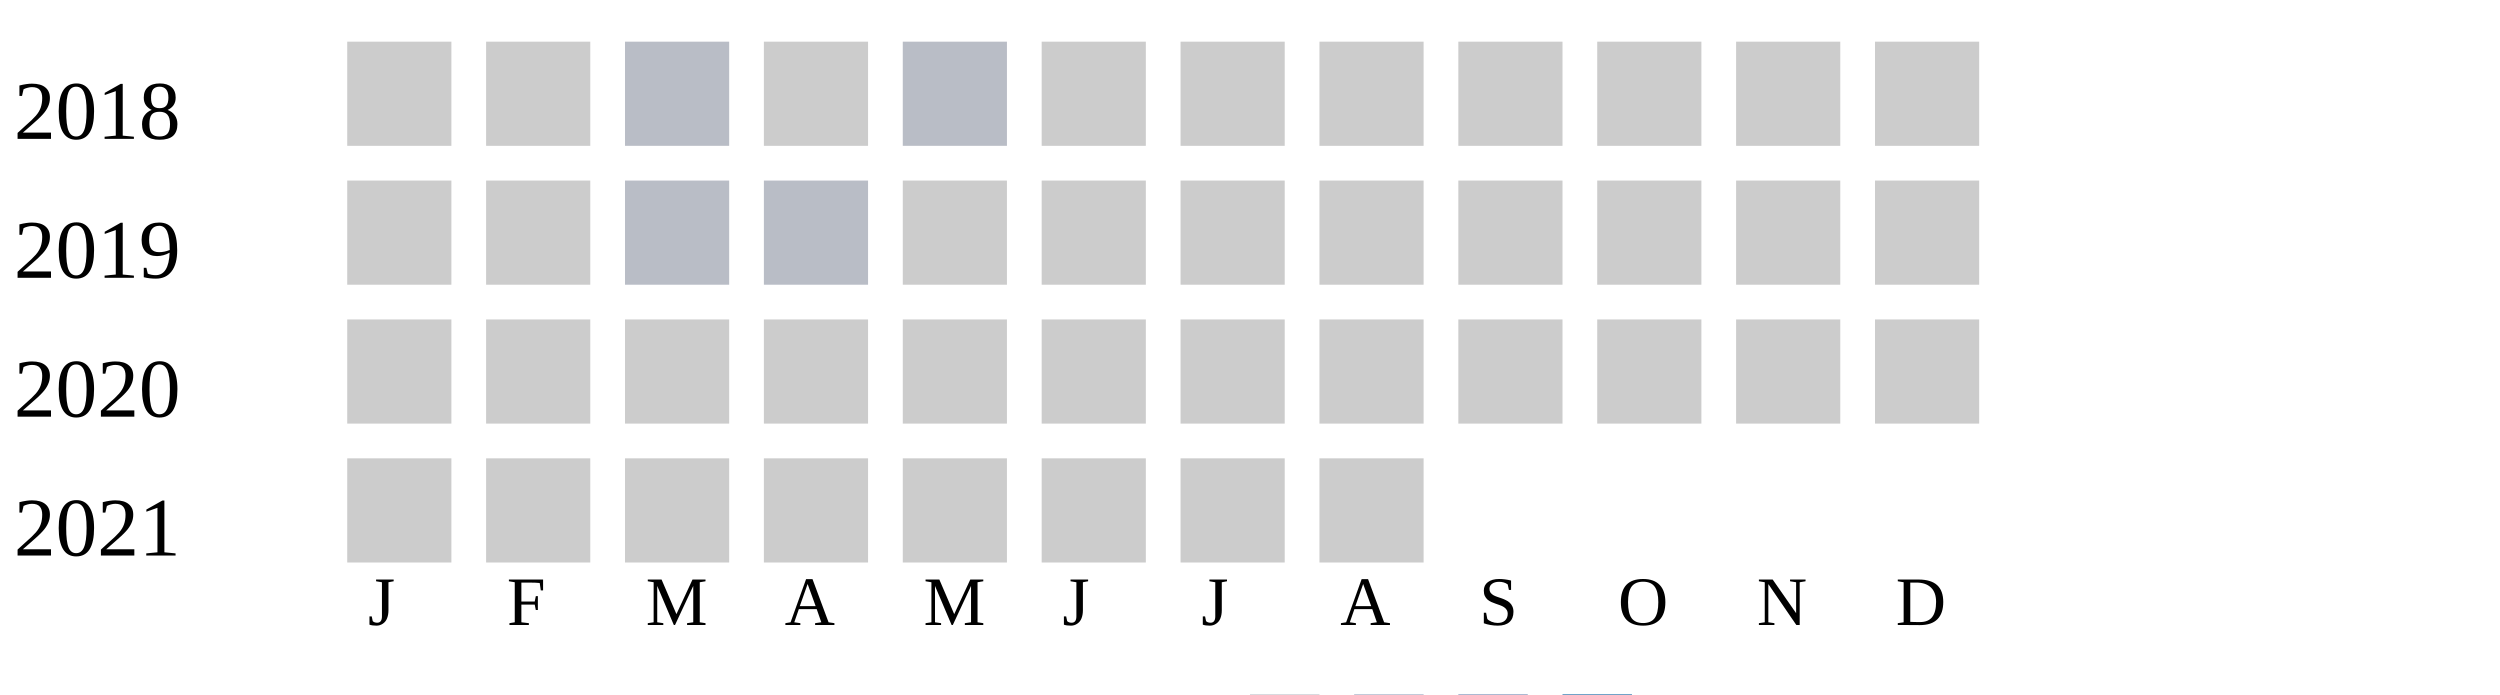
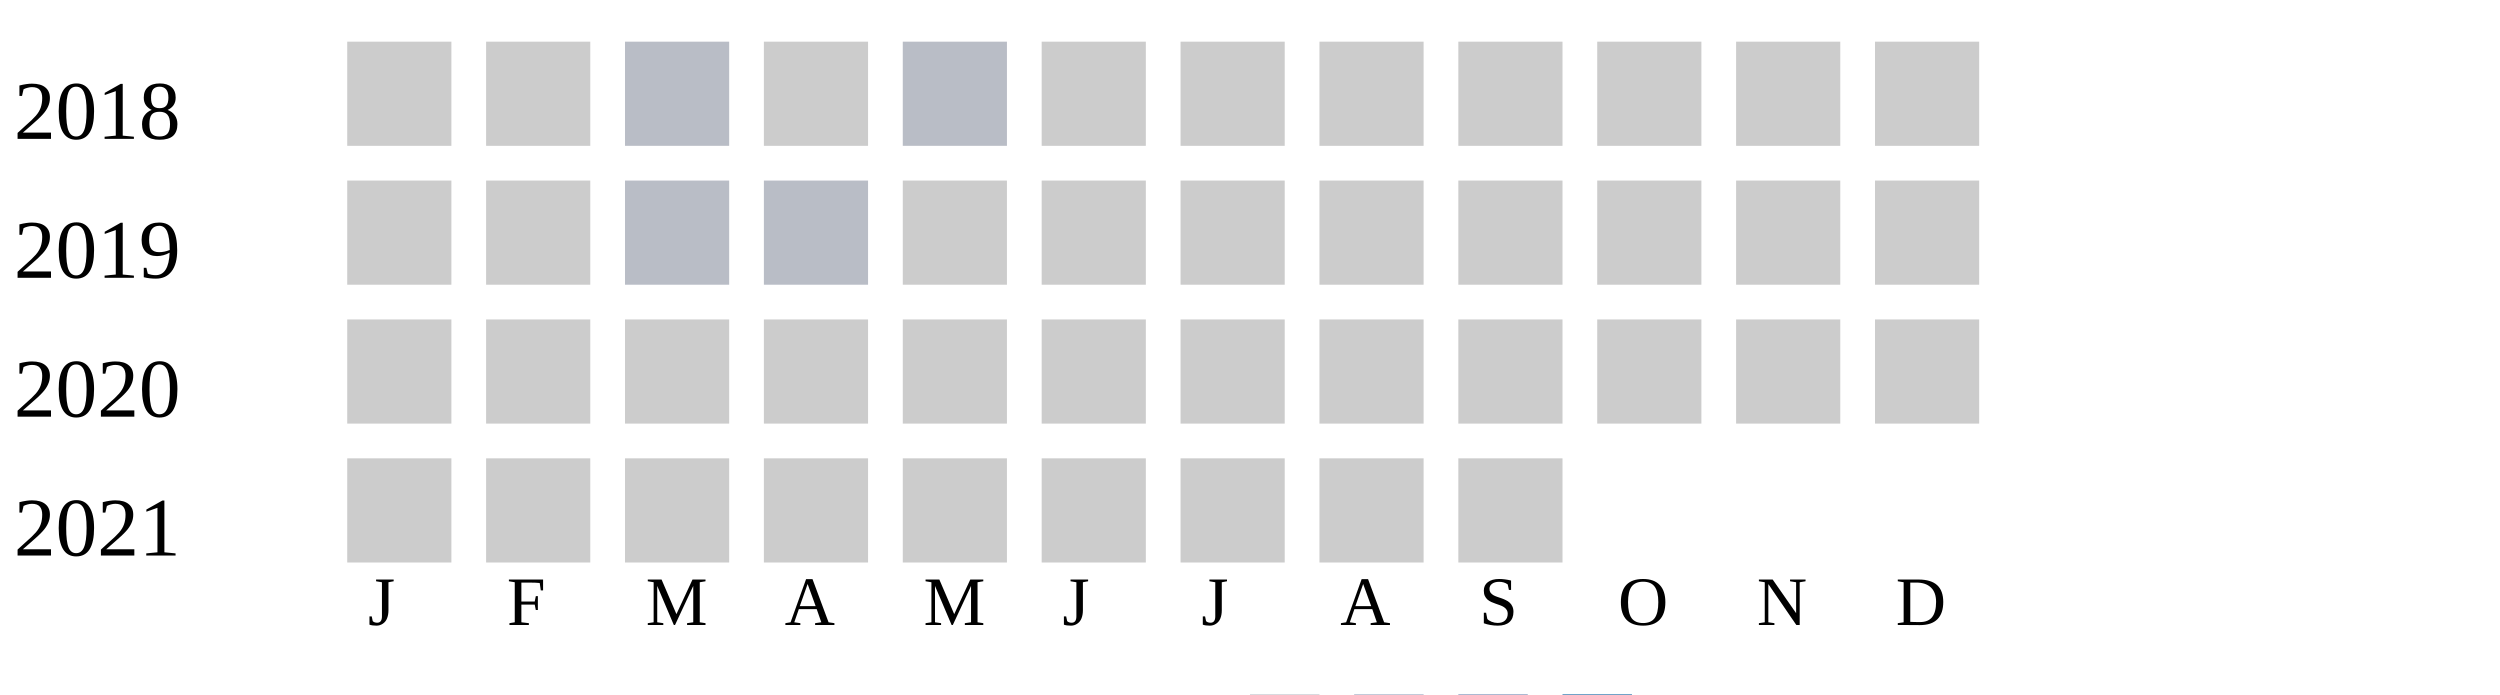
<svg xmlns="http://www.w3.org/2000/svg" width="360" height="100">
  <g transform="translate(0 0)">
    <text x="2" y="20">2018</text>
    <rect x="50" y="6" width="15" height="15" fill="#cccccc" />
    <rect x="70" y="6" width="15" height="15" fill="#cccccc" />
    <rect x="90" y="6" width="15" height="15" fill="#b9bdc6" />
    <rect x="110" y="6" width="15" height="15" fill="#cccccc" />
    <rect x="130" y="6" width="15" height="15" fill="#b9bdc6" />
    <rect x="150" y="6" width="15" height="15" fill="#cccccc" />
    <rect x="170" y="6" width="15" height="15" fill="#cccccc" />
    <rect x="190" y="6" width="15" height="15" fill="#cccccc" />
    <rect x="210" y="6" width="15" height="15" fill="#cccccc" />
    <rect x="230" y="6" width="15" height="15" fill="#cccccc" />
    <rect x="250" y="6" width="15" height="15" fill="#cccccc" />
    <rect x="270" y="6" width="15" height="15" fill="#cccccc" />
  </g>
  <g transform="translate(0 20)">
    <text x="2" y="20">2019</text>
    <rect x="50" y="6" width="15" height="15" fill="#cccccc" />
    <rect x="70" y="6" width="15" height="15" fill="#cccccc" />
    <rect x="90" y="6" width="15" height="15" fill="#b9bdc6" />
    <rect x="110" y="6" width="15" height="15" fill="#b9bdc6" />
    <rect x="130" y="6" width="15" height="15" fill="#cccccc" />
    <rect x="150" y="6" width="15" height="15" fill="#cccccc" />
    <rect x="170" y="6" width="15" height="15" fill="#cccccc" />
    <rect x="190" y="6" width="15" height="15" fill="#cccccc" />
    <rect x="210" y="6" width="15" height="15" fill="#cccccc" />
    <rect x="230" y="6" width="15" height="15" fill="#cccccc" />
    <rect x="250" y="6" width="15" height="15" fill="#cccccc" />
    <rect x="270" y="6" width="15" height="15" fill="#cccccc" />
  </g>
  <g transform="translate(0 40)">
    <text x="2" y="20">2020</text>
    <rect x="50" y="6" width="15" height="15" fill="#cccccc" />
    <rect x="70" y="6" width="15" height="15" fill="#cccccc" />
    <rect x="90" y="6" width="15" height="15" fill="#cccccc" />
    <rect x="110" y="6" width="15" height="15" fill="#cccccc" />
    <rect x="130" y="6" width="15" height="15" fill="#cccccc" />
    <rect x="150" y="6" width="15" height="15" fill="#cccccc" />
    <rect x="170" y="6" width="15" height="15" fill="#cccccc" />
    <rect x="190" y="6" width="15" height="15" fill="#cccccc" />
    <rect x="210" y="6" width="15" height="15" fill="#cccccc" />
    <rect x="230" y="6" width="15" height="15" fill="#cccccc" />
    <rect x="250" y="6" width="15" height="15" fill="#cccccc" />
    <rect x="270" y="6" width="15" height="15" fill="#cccccc" />
  </g>
  <g transform="translate(0 60)">
    <text x="2" y="20">2021</text>
    <rect x="50" y="6" width="15" height="15" fill="#cccccc" />
    <rect x="70" y="6" width="15" height="15" fill="#cccccc" />
    <rect x="90" y="6" width="15" height="15" fill="#cccccc" />
    <rect x="110" y="6" width="15" height="15" fill="#cccccc" />
    <rect x="130" y="6" width="15" height="15" fill="#cccccc" />
    <rect x="150" y="6" width="15" height="15" fill="#cccccc" />
    <rect x="170" y="6" width="15" height="15" fill="#cccccc" />
    <rect x="190" y="6" width="15" height="15" fill="#cccccc" />
+     <rect x="210" y="6" width="15" height="15" fill="#cccccc" />
  </g>
  <text style="font-size: 10px; text-align: center" x="53" y="90">J</text>
  <text style="font-size: 10px; text-align: center" x="73" y="90">F</text>
  <text style="font-size: 10px; text-align: center" x="93" y="90">M</text>
  <text style="font-size: 10px; text-align: center" x="113" y="90">A</text>
  <text style="font-size: 10px; text-align: center" x="133" y="90">M</text>
  <text style="font-size: 10px; text-align: center" x="153" y="90">J</text>
  <text style="font-size: 10px; text-align: center" x="173" y="90">J</text>
  <text style="font-size: 10px; text-align: center" x="193" y="90">A</text>
  <text style="font-size: 10px; text-align: center" x="213" y="90">S</text>
  <text style="font-size: 10px; text-align: center" x="233" y="90">O</text>
  <text style="font-size: 10px; text-align: center" x="253" y="90">N</text>
  <text style="font-size: 10px; text-align: center" x="273" y="90">D</text>
  <text style="font-size: 10px;" x="155" y="109">Less</text>
  <rect fill="#b9bdc6" width="10" height="10" x="180" y="100" />
  <rect fill="#919fba" width="10" height="10" x="195" y="100" />
  <rect fill="#6882ae" width="10" height="10" x="210" y="100" />
  <rect fill="#005a9c" width="10" height="10" x="225" y="100" />
  <text x="240" y="109" style="font-size: 10px;">More</text>
</svg>
